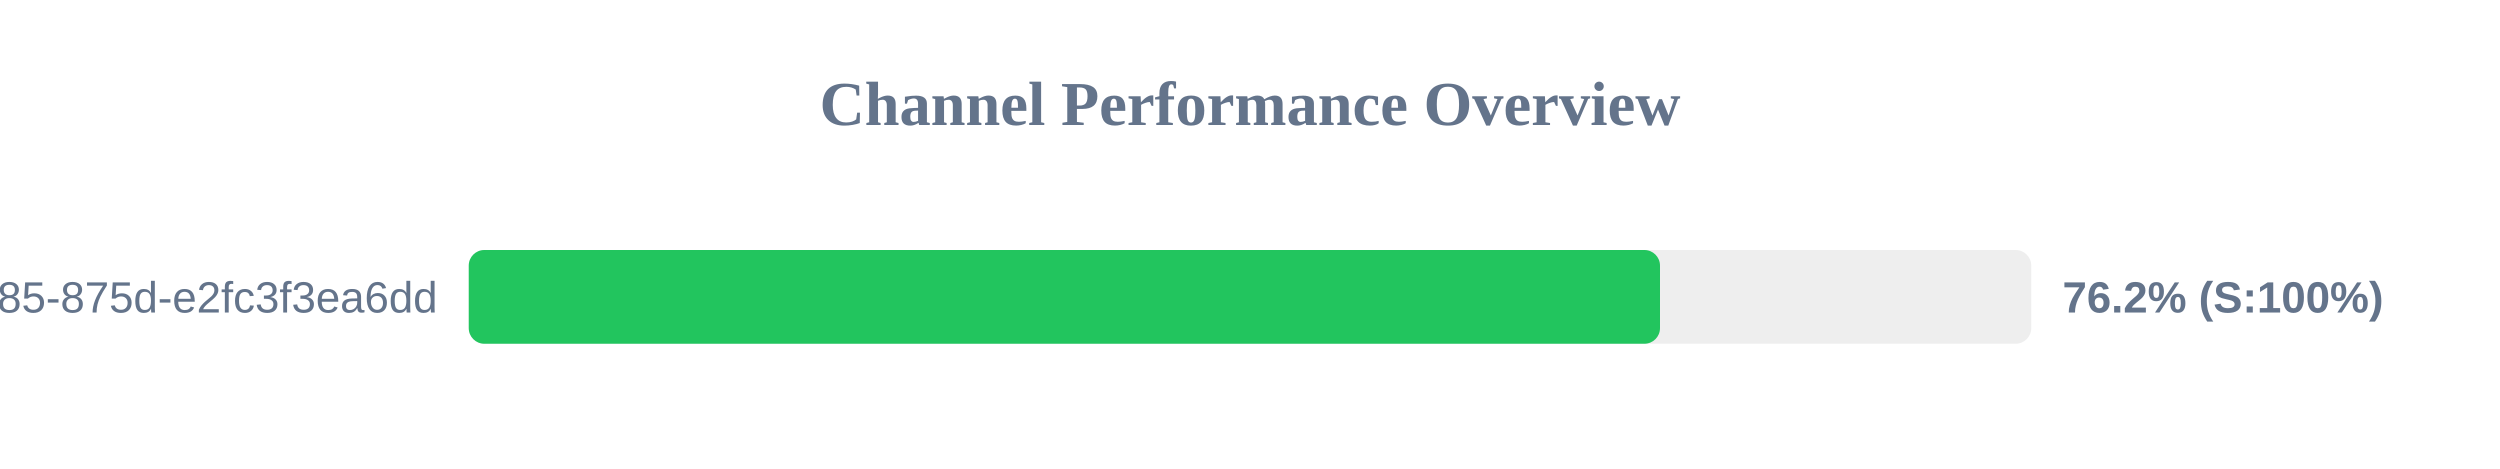
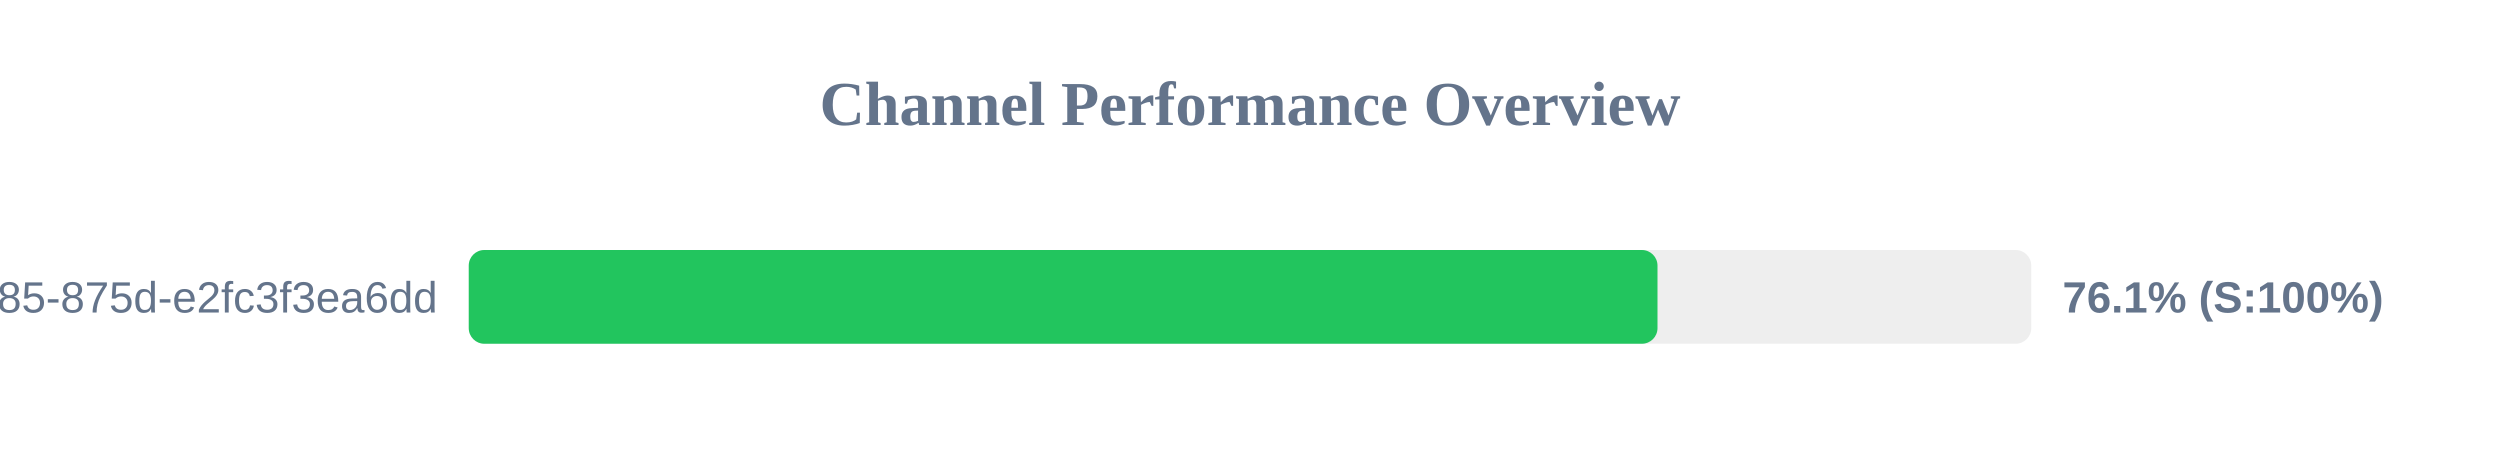
<svg xmlns="http://www.w3.org/2000/svg" width="800" height="150" version="1.1">
  <style>
        .row { font: 14px Arial; fill: #64748b; }
        .score { font: bold 14px Arial; fill: #64748b; }
    </style>
  <text x="400" y="40" text-anchor="middle" font-size="20px" font-weight="bold" fill="#64748b">Channel Performance Overview</text>
  <rect x="150" y="80" width="500" height="30" fill="#eee" rx="5" />
-   <rect x="150" y="80" width="381.2" height="30" fill="#22c55e" rx="5" />
+   <rect x="150" y="80" width="380.4" height="30" fill="#22c55e" rx="5" />
  <text x="140" y="100" text-anchor="end" class="row">?uuid=1045aedf-053c-4585-875d-e2fc3f3ea6dd</text>
-   <text x="660" y="100" text-anchor="start" class="score">76.2% (S:100%)</text>
+   <text x="660" y="100" text-anchor="start" class="score">76.1% (S:100%)</text>
</svg>
